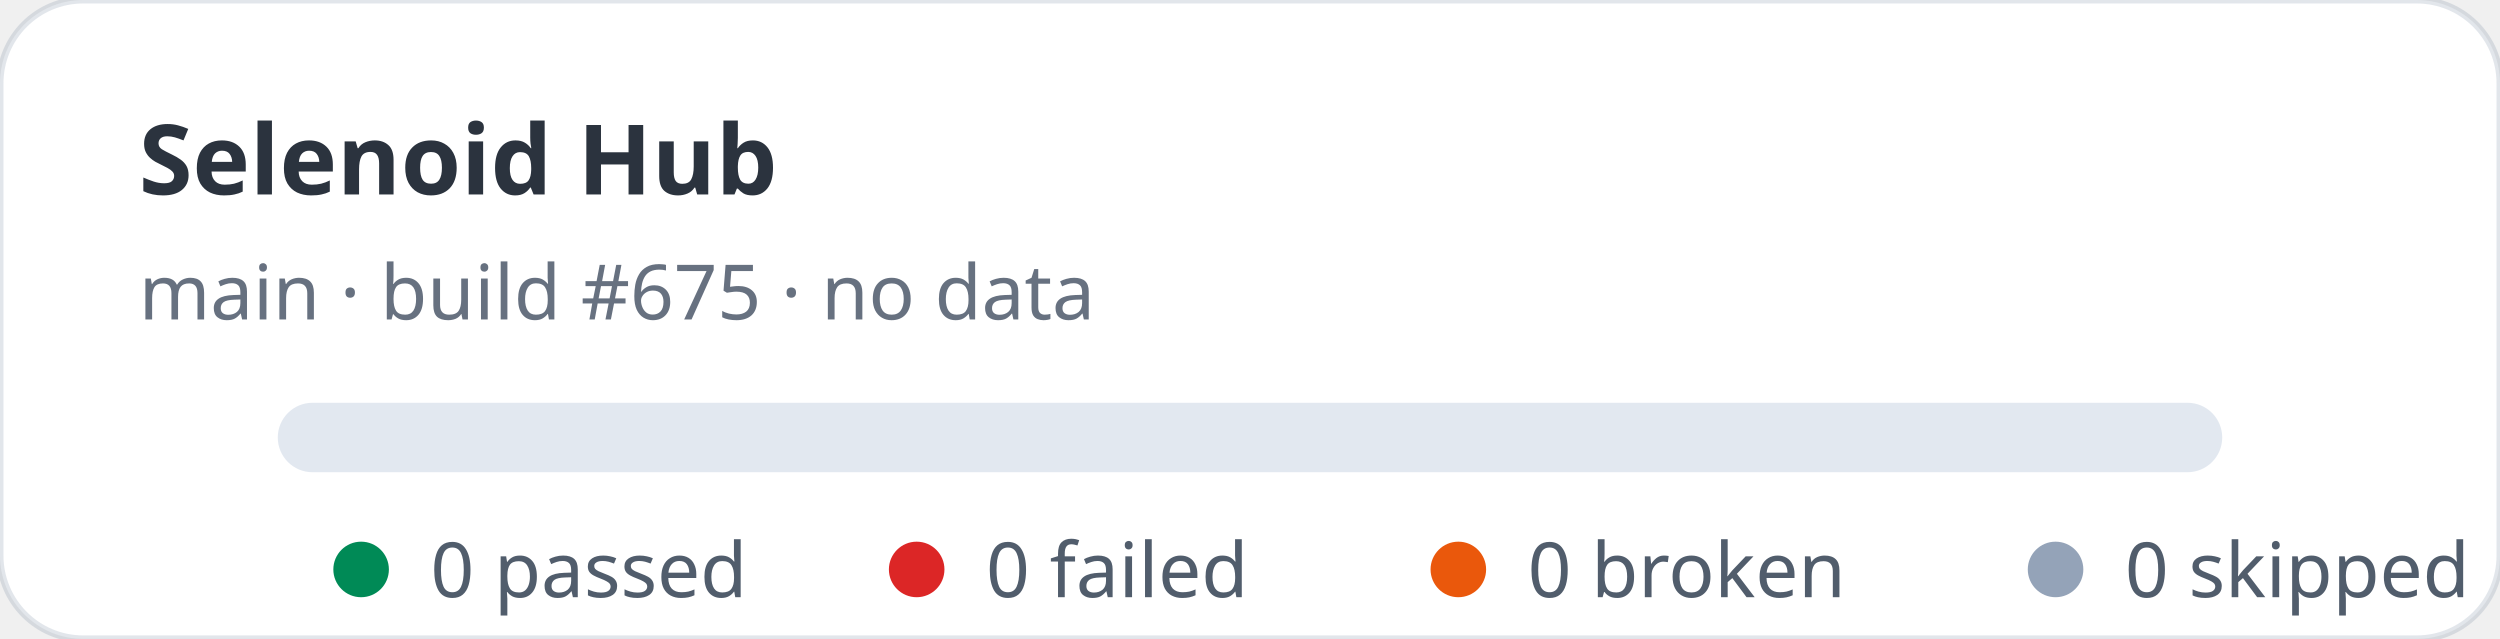
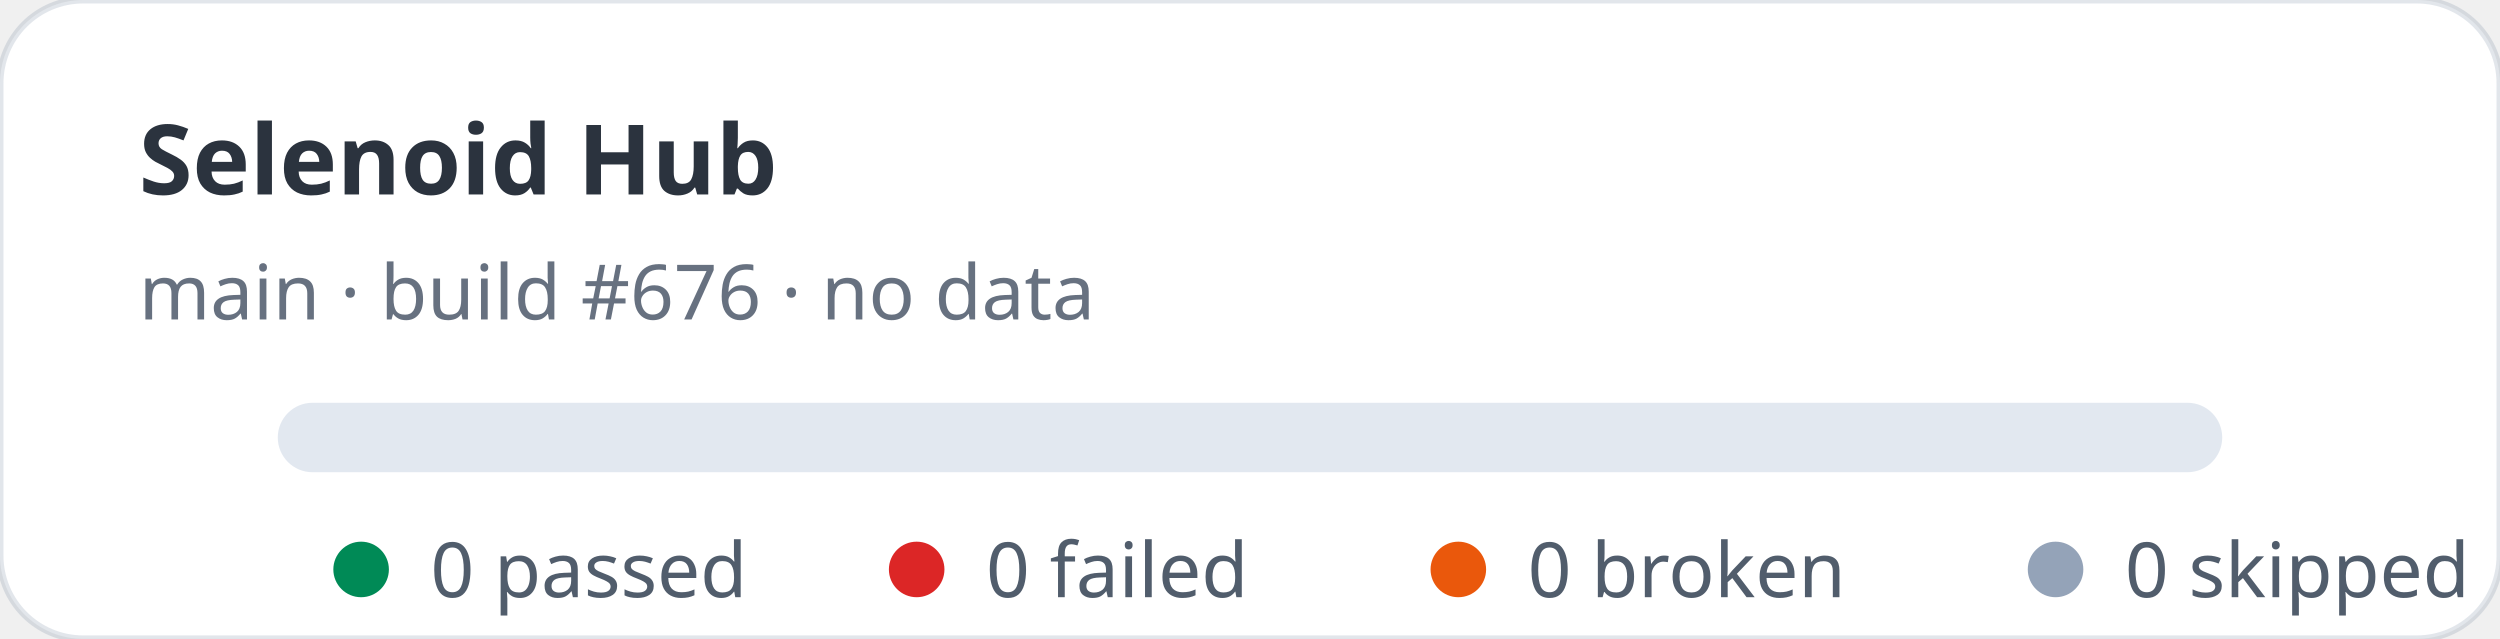
<svg xmlns="http://www.w3.org/2000/svg" width="360" height="92" viewBox="0 0 360 92" role="img" aria-label="Selenoid Hub stats: 0 passed, 0 failed">
  <rect width="360" height="92" rx="12" fill="#ffffff" stroke="rgba(11,48,86,0.12)" />
  <text x="20" y="28" fill="rgba(1,10,24,0.83)" font-family="ui-sans-serif,system-ui,sans-serif" font-size="14" font-weight="700">Selenoid Hub</text>
-   <text x="20" y="46" fill="rgba(2,19,44,0.6)" font-family="ui-sans-serif,system-ui,sans-serif" font-size="11">main · build #675 · no data</text>
+   <text x="20" y="46" fill="rgba(2,19,44,0.6)" font-family="ui-sans-serif,system-ui,sans-serif" font-size="11">main · build #676 · no data</text>
  <rect x="40" y="58" width="280" height="10" rx="5" fill="#e2e8f0" />
  <g font-family="ui-sans-serif,system-ui,sans-serif" font-size="11" fill="rgba(1,18,40,0.68)">
    <circle cx="52" cy="82" r="4" fill="#008a56" />
    <text x="62" y="86">0 passed</text>
    <circle cx="132" cy="82" r="4" fill="#dc2626" />
    <text x="142" y="86">0 failed</text>
    <circle cx="210" cy="82" r="4" fill="#ea580c" />
    <text x="220" y="86">0 broken</text>
    <circle cx="296" cy="82" r="4" fill="#94a3b8" />
    <text x="306" y="86">0 skipped</text>
  </g>
</svg>
